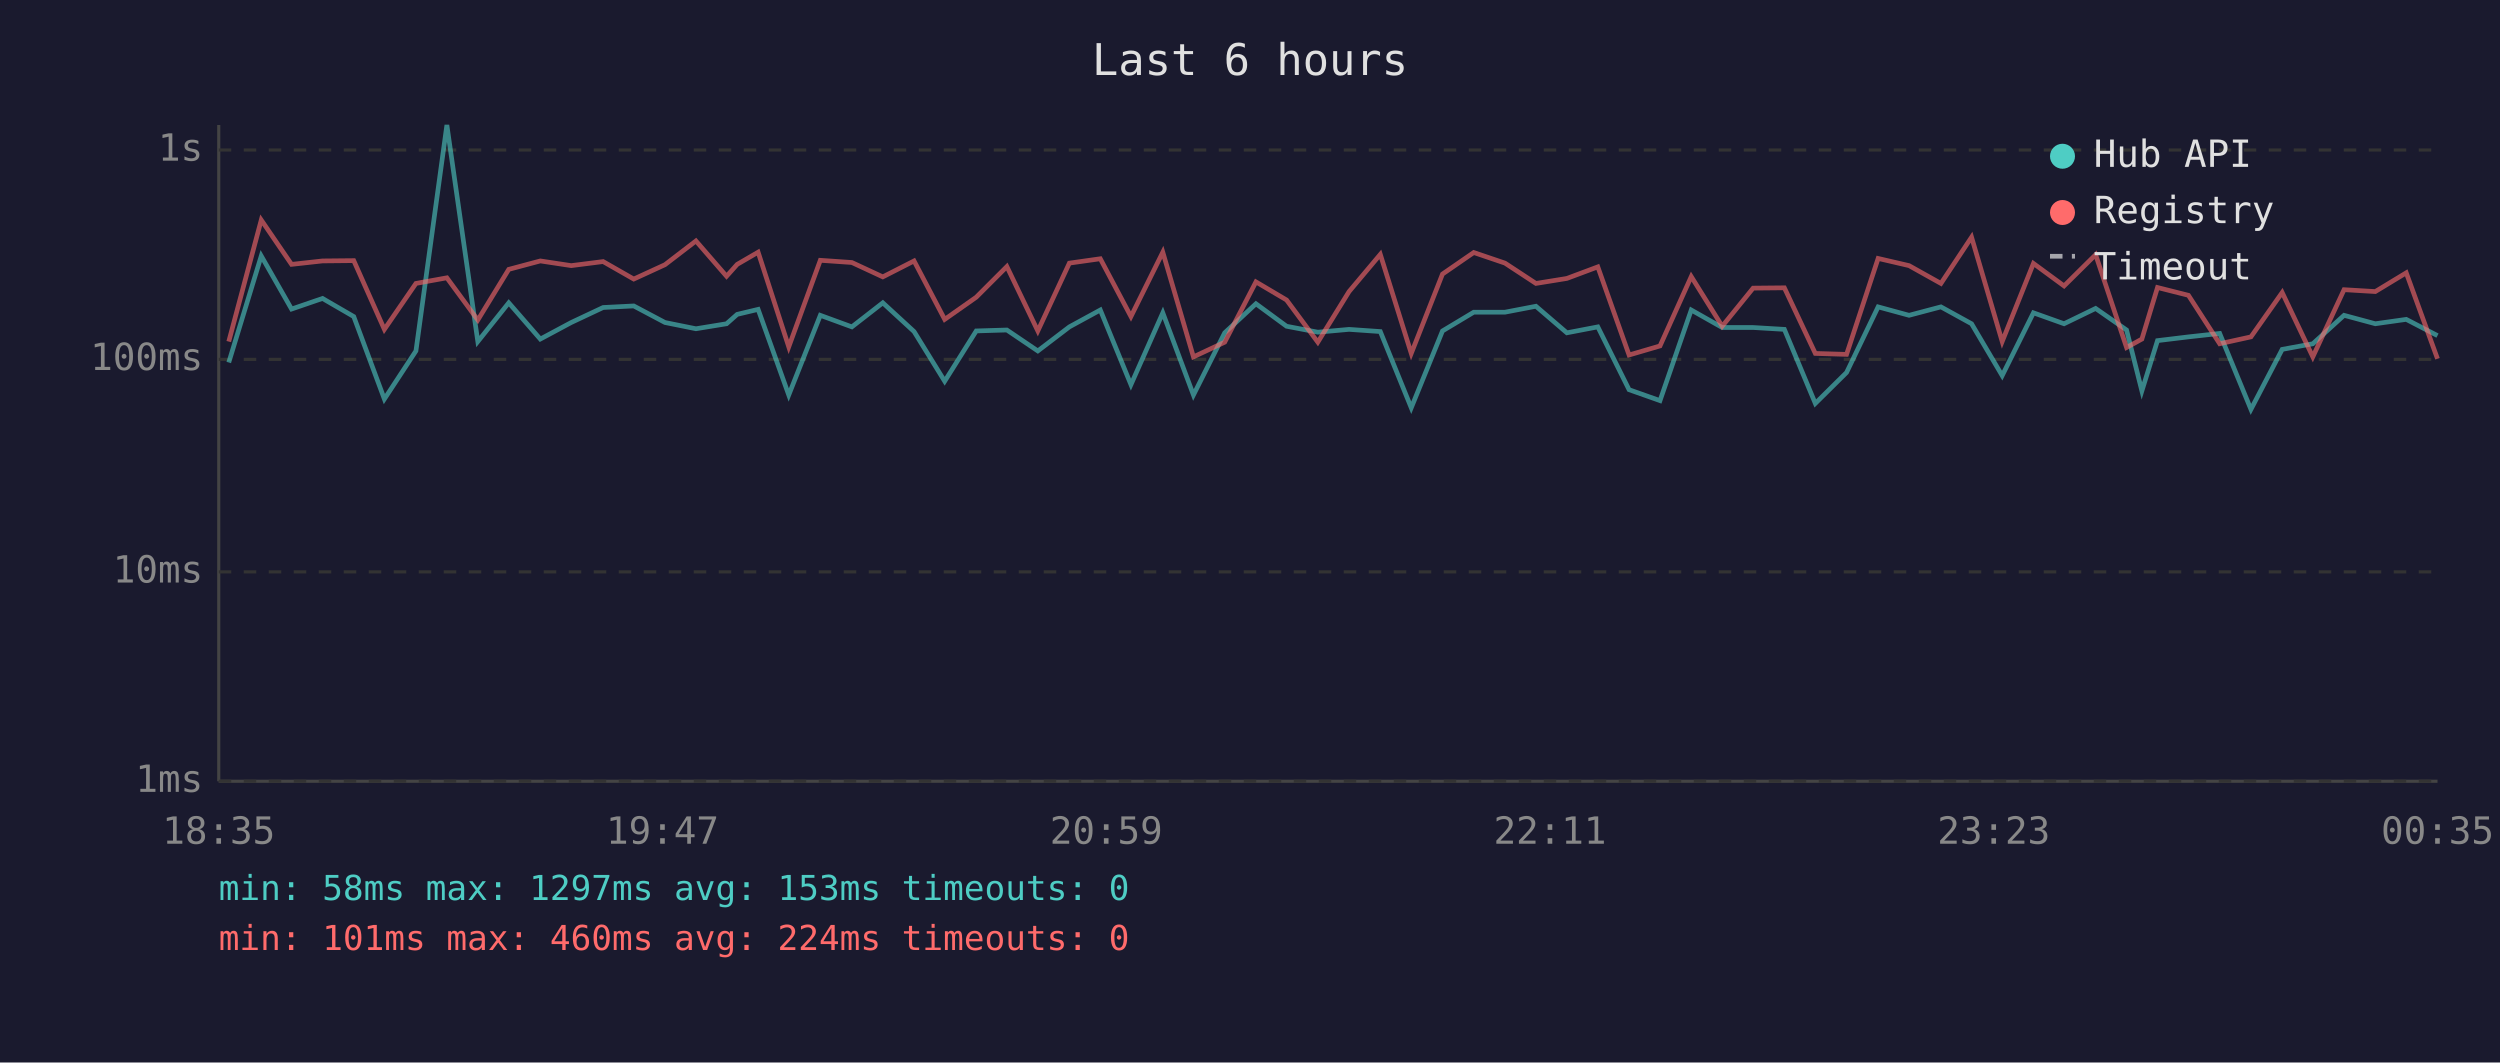
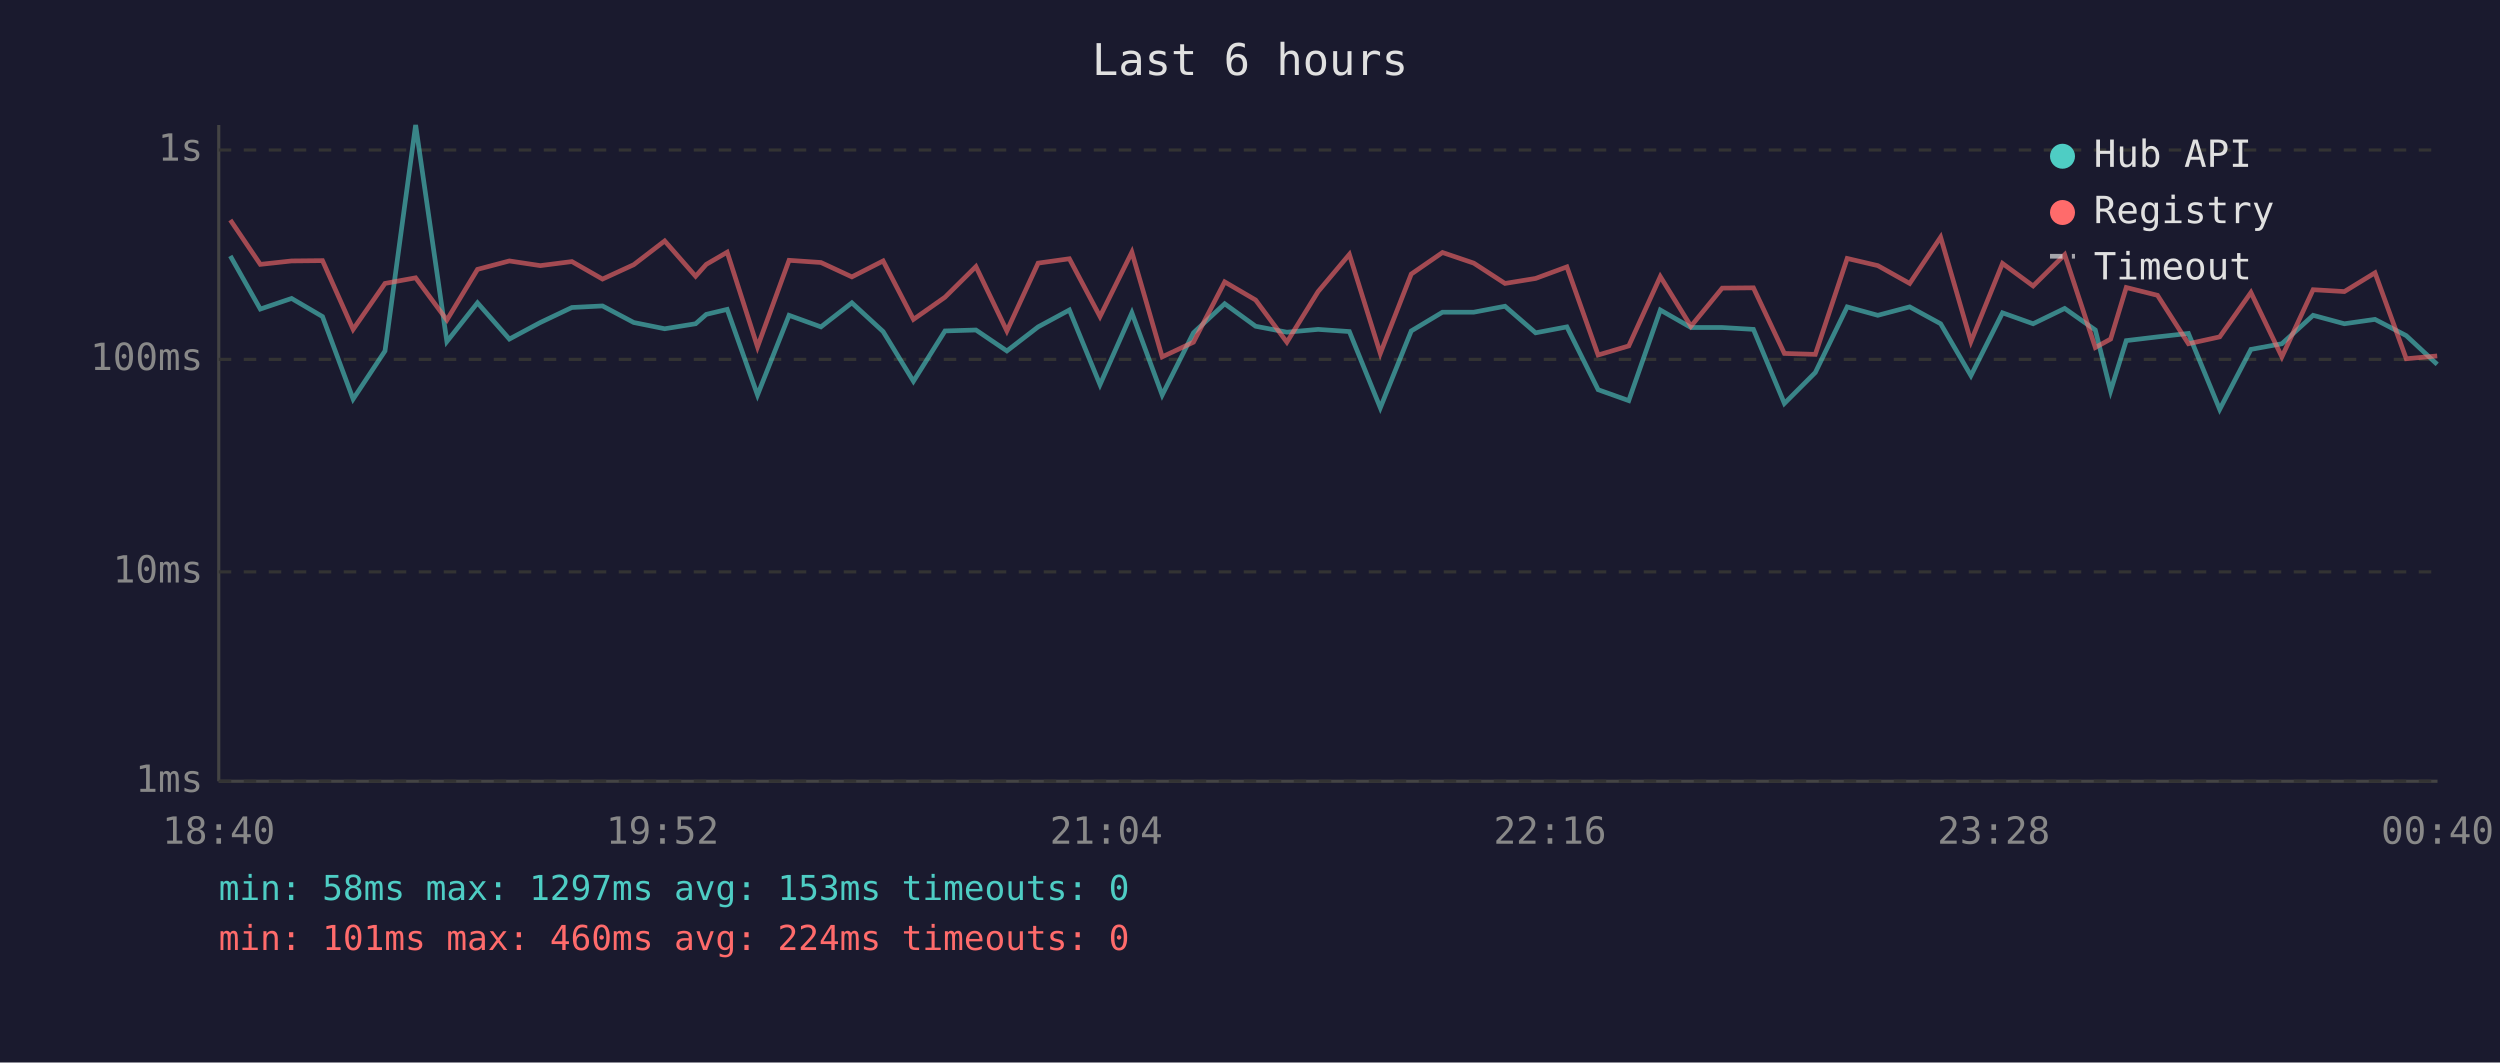
<svg xmlns="http://www.w3.org/2000/svg" viewBox="0 0 800 340" font-family="monospace" font-size="12">
  <rect width="800" height="340" fill="#1a1a2e" />
  <text x="400" y="24" fill="#e0e0e0" font-size="14" text-anchor="middle">Last 6 hours</text>
  <line x1="70" y1="40" x2="70" y2="250" stroke="#444" stroke-width="1" />
  <line x1="70" y1="250" x2="780" y2="250" stroke="#444" stroke-width="1" />
  <line x1="70" y1="250" x2="780" y2="250" stroke="#333" stroke-width="1" stroke-dasharray="4" />
  <text x="65" y="250" fill="#888" text-anchor="end" dominant-baseline="middle">1ms</text>
  <line x1="70" y1="183" x2="780" y2="183" stroke="#333" stroke-width="1" stroke-dasharray="4" />
  <text x="65" y="183" fill="#888" text-anchor="end" dominant-baseline="middle">10ms</text>
  <line x1="70" y1="115" x2="780" y2="115" stroke="#333" stroke-width="1" stroke-dasharray="4" />
  <text x="65" y="115" fill="#888" text-anchor="end" dominant-baseline="middle">100ms</text>
  <line x1="70" y1="48" x2="780" y2="48" stroke="#333" stroke-width="1" stroke-dasharray="4" />
  <text x="65" y="48" fill="#888" text-anchor="end" dominant-baseline="middle">1s</text>
-   <text x="70" y="270" fill="#888" text-anchor="middle">18:35</text>
-   <text x="212" y="270" fill="#888" text-anchor="middle">19:47</text>
-   <text x="354" y="270" fill="#888" text-anchor="middle">20:59</text>
-   <text x="496" y="270" fill="#888" text-anchor="middle">22:11</text>
-   <text x="638" y="270" fill="#888" text-anchor="middle">23:23</text>
-   <text x="780" y="270" fill="#888" text-anchor="middle">00:35</text>
-   <polyline points="73.2,116.0 83.6,81.9 93.3,98.9 103.2,95.5 113.2,101.3 123.0,127.7 133.1,112.3 143.0,40.0 152.9,109.3 162.8,96.9 172.9,108.5 182.8,103.2 193.0,98.4 202.8,97.9 212.8,103.2 222.7,105.2 232.5,103.6 235.9,100.6 242.6,99.0 252.4,126.4 262.5,100.9 272.6,104.6 282.5,96.9 292.5,106.1 302.3,122.0 312.4,105.9 322.2,105.6 332.1,112.3 342.2,104.6 352.1,99.2 361.9,123.1 372.1,100.1 381.9,126.4 391.9,106.5 401.9,97.2 411.7,104.4 421.7,106.3 431.7,105.4 441.7,106.1 451.6,130.5 461.6,105.9 471.6,99.9 481.6,99.9 491.5,98.0 501.4,106.5 511.3,104.6 521.3,124.7 531.2,128.2 541.2,99.2 551.1,104.8 561.0,104.8 571.0,105.4 580.9,129.1 590.9,119.2 601.0,98.2 610.9,100.9 621.1,98.2 630.9,103.6 640.7,120.2 650.7,100.1 660.5,103.6 670.6,98.7 680.5,105.6 685.4,125.1 690.4,109.0 700.3,107.8 710.3,106.7 720.3,131.0 730.3,111.8 740.1,110.0 750.1,100.9 760.1,103.6 770.0,102.2 780.0,107.4" fill="none" stroke="#4ecdc4" stroke-width="1.5" opacity="0.6" />
-   <polyline points="73.2,109.3 83.6,70.4 93.3,84.6 103.2,83.5 113.2,83.4 123.0,105.4 133.1,90.7 143.0,88.9 152.9,102.4 162.8,86.2 172.9,83.5 182.8,85.0 193.0,83.7 202.8,89.3 212.8,84.7 222.7,77.1 232.5,88.4 235.9,84.6 242.6,80.7 252.4,111.0 262.5,83.3 272.6,84.0 282.5,88.6 292.5,83.5 302.3,102.2 312.4,95.1 322.2,85.3 332.1,105.9 342.2,84.2 352.1,82.8 361.9,101.3 372.1,80.7 381.9,114.2 391.9,109.5 401.9,90.2 411.7,96.0 421.7,109.5 431.7,93.3 441.7,81.4 451.6,113.1 461.6,87.7 471.6,80.8 481.6,84.2 491.5,90.7 501.4,89.1 511.3,85.4 521.3,113.6 531.2,110.7 541.2,88.5 551.1,104.4 561.0,92.2 571.0,92.1 580.9,113.1 590.9,113.4 601.0,82.7 610.9,85.0 621.1,90.7 630.9,75.9 640.7,109.3 650.7,84.3 660.5,91.5 670.6,81.5 680.5,111.2 685.4,108.5 690.4,92.0 700.3,94.5 710.3,110.0 720.3,107.8 730.3,93.6 740.1,114.2 750.1,92.7 760.1,93.3 770.0,87.3 780.0,114.8" fill="none" stroke="#ff6b6b" stroke-width="1.5" opacity="0.6" />
+   <text x="70" y="270" fill="#888" text-anchor="middle">18:40</text>
+   <text x="212" y="270" fill="#888" text-anchor="middle">19:52</text>
+   <text x="354" y="270" fill="#888" text-anchor="middle">21:04</text>
+   <text x="496" y="270" fill="#888" text-anchor="middle">22:16</text>
+   <text x="638" y="270" fill="#888" text-anchor="middle">23:28</text>
+   <text x="780" y="270" fill="#888" text-anchor="middle">00:40</text>
+   <polyline points="73.7,81.9 83.3,98.9 93.3,95.5 103.2,101.3 113.0,127.7 123.2,112.3 133.0,40.0 143.0,109.3 152.8,96.9 163.0,108.5 172.9,103.2 183.0,98.4 192.8,97.9 202.8,103.2 212.7,105.2 222.6,103.6 226.0,100.6 232.7,99.0 242.4,126.4 252.5,100.9 262.7,104.6 272.6,96.9 282.6,106.1 292.3,122.0 302.4,105.9 312.3,105.6 322.2,112.3 332.2,104.6 342.2,99.2 352.0,123.1 362.2,100.1 371.9,126.4 381.9,106.5 391.9,97.2 401.8,104.4 411.8,106.3 421.8,105.4 431.8,106.1 441.7,130.5 451.6,105.9 461.6,99.9 471.6,99.9 481.6,98.0 491.4,106.5 501.4,104.6 511.4,124.7 521.2,128.2 531.3,99.2 541.1,104.8 551.1,104.8 561.1,105.4 571.0,129.1 580.9,119.2 591.1,98.2 600.9,100.9 611.1,98.2 621.0,103.6 630.7,120.2 640.8,100.1 650.6,103.6 660.7,98.7 670.5,105.6 675.4,125.1 680.4,109.0 690.4,107.8 700.3,106.7 710.3,131.0 720.3,111.8 730.2,110.0 740.2,100.9 750.2,103.6 760.0,102.2 770.0,107.4 779.9,116.6" fill="none" stroke="#4ecdc4" stroke-width="1.5" opacity="0.6" />
+   <polyline points="73.7,70.4 83.3,84.6 93.3,83.5 103.2,83.4 113.0,105.4 123.2,90.7 133.0,88.9 143.0,102.4 152.8,86.2 163.0,83.5 172.9,85.0 183.0,83.7 192.8,89.3 202.8,84.7 212.7,77.1 222.6,88.4 226.0,84.6 232.7,80.7 242.4,111.0 252.5,83.3 262.7,84.0 272.6,88.6 282.6,83.5 292.3,102.2 302.4,95.1 312.3,85.3 322.2,105.9 332.2,84.2 342.2,82.8 352.0,101.3 362.2,80.7 371.9,114.2 381.9,109.5 391.9,90.2 401.8,96.0 411.8,109.5 421.8,93.3 431.8,81.4 441.7,113.1 451.6,87.7 461.6,80.8 471.6,84.2 481.6,90.7 491.4,89.1 501.4,85.4 511.4,113.6 521.2,110.7 531.3,88.5 541.1,104.4 551.1,92.2 561.1,92.1 571.0,113.1 580.9,113.4 591.1,82.7 600.9,85.0 611.1,90.7 621.0,75.9 630.7,109.3 640.8,84.3 650.6,91.5 660.7,81.5 670.5,111.2 675.4,108.5 680.4,92.0 690.4,94.5 700.3,110.0 710.3,107.8 720.3,93.6 730.2,114.2 740.2,92.7 750.2,93.3 760.0,87.3 770.0,114.8 779.9,113.9" fill="none" stroke="#ff6b6b" stroke-width="1.5" opacity="0.6" />
  <circle cx="660" cy="50" r="4" fill="#4ecdc4" />
  <text x="670" y="50" fill="#e0e0e0" dominant-baseline="middle">Hub API</text>
  <circle cx="660" cy="68" r="4" fill="#ff6b6b" />
  <text x="670" y="68" fill="#e0e0e0" dominant-baseline="middle">Registry</text>
  <line x1="656" y1="82" x2="664" y2="82" stroke="#e0e0e0" stroke-width="1.5" stroke-dasharray="4,3" opacity="0.7" />
  <text x="670" y="86" fill="#e0e0e0" dominant-baseline="middle">Timeout</text>
  <text x="70" y="288" fill="#4ecdc4" font-size="11">min: 58ms  max: 1297ms  avg: 153ms  timeouts: 0</text>
  <text x="70" y="304" fill="#ff6b6b" font-size="11">min: 101ms  max: 460ms  avg: 224ms  timeouts: 0</text>
</svg>
